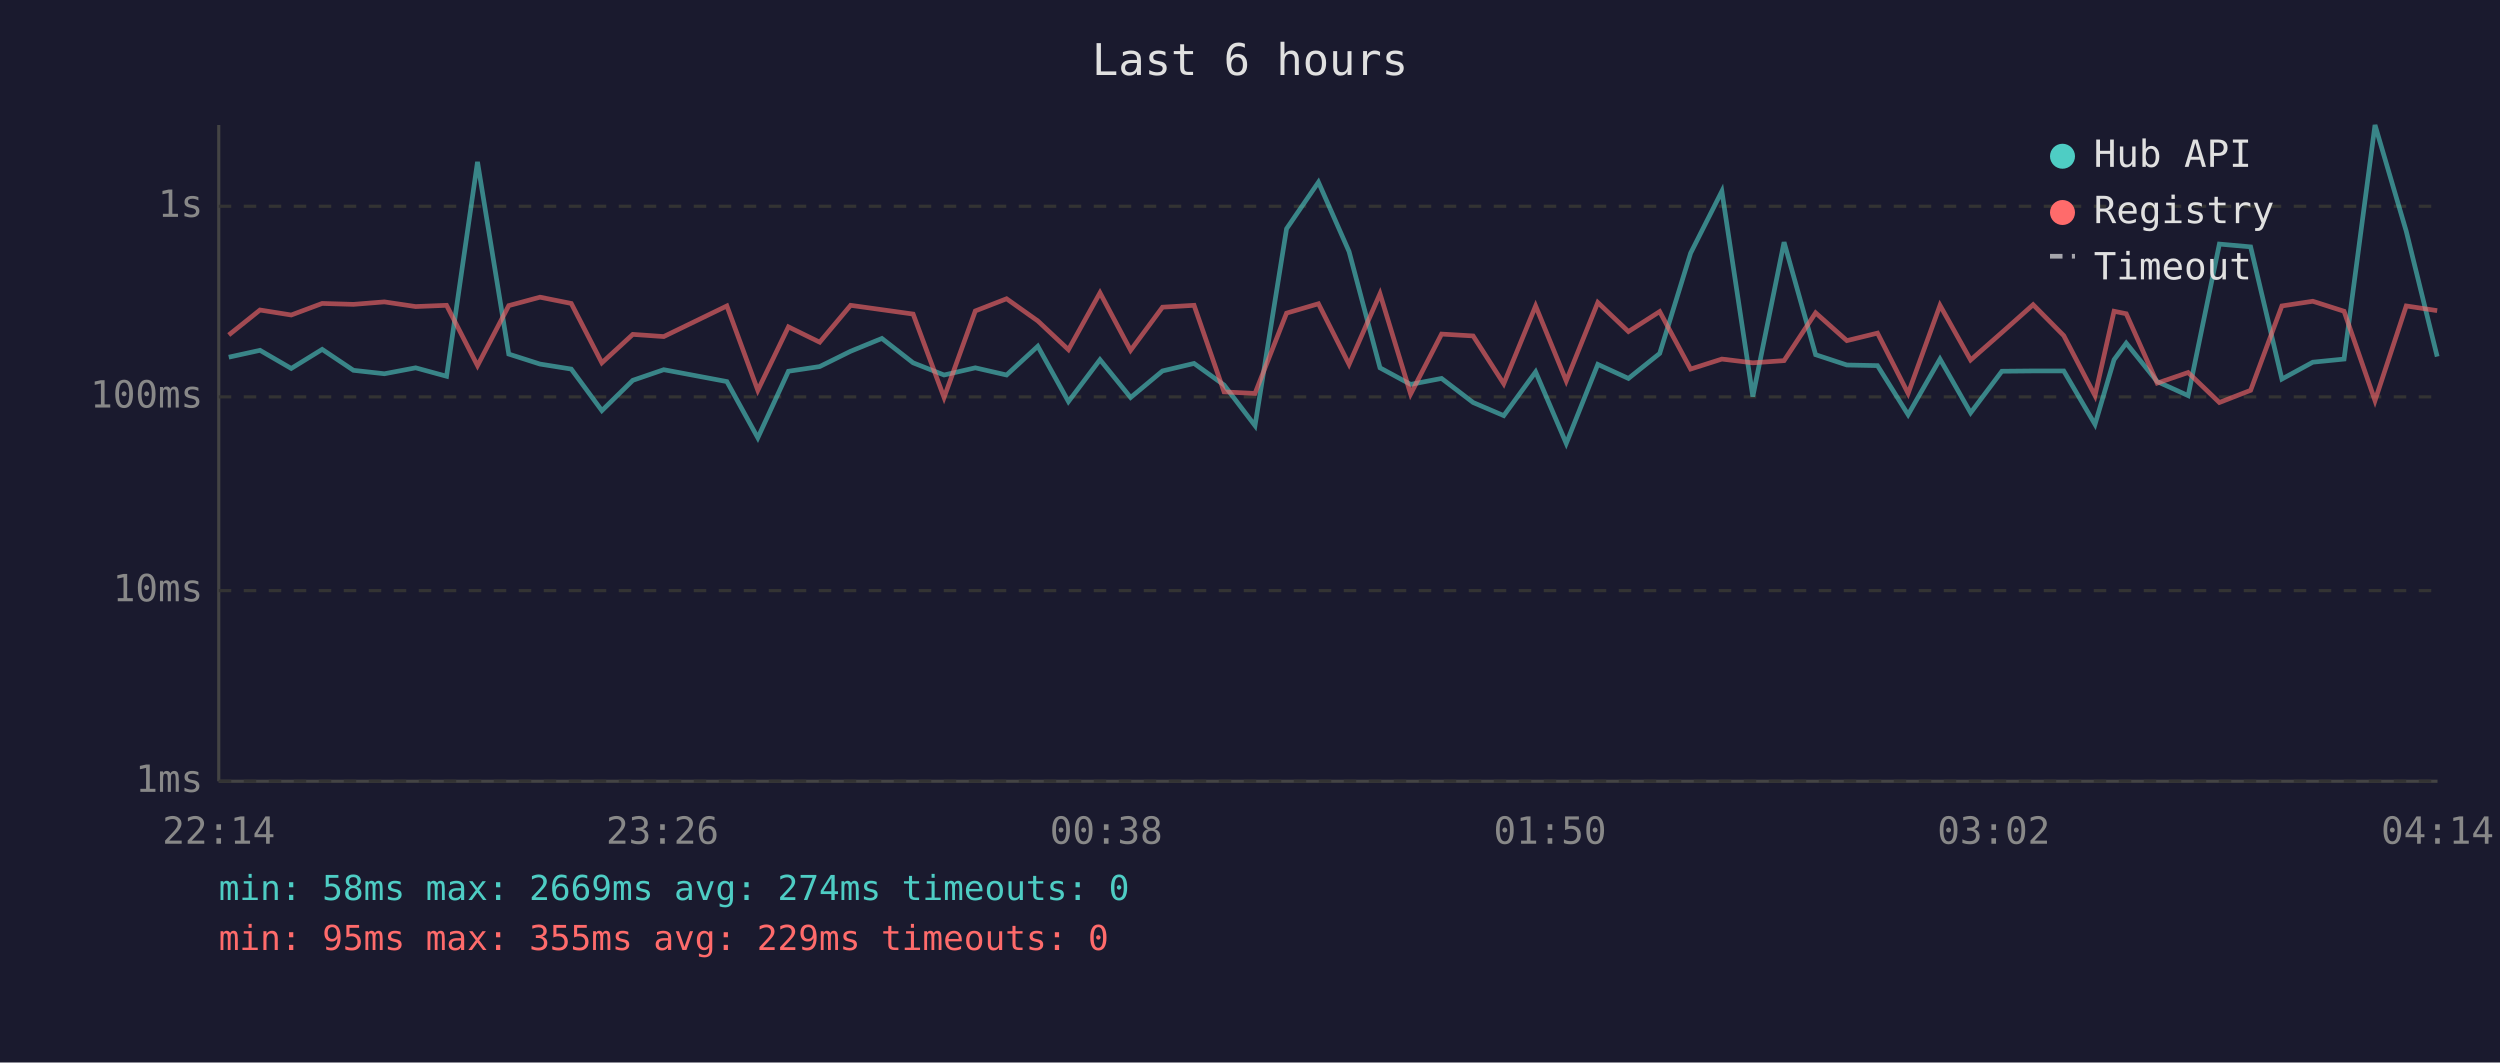
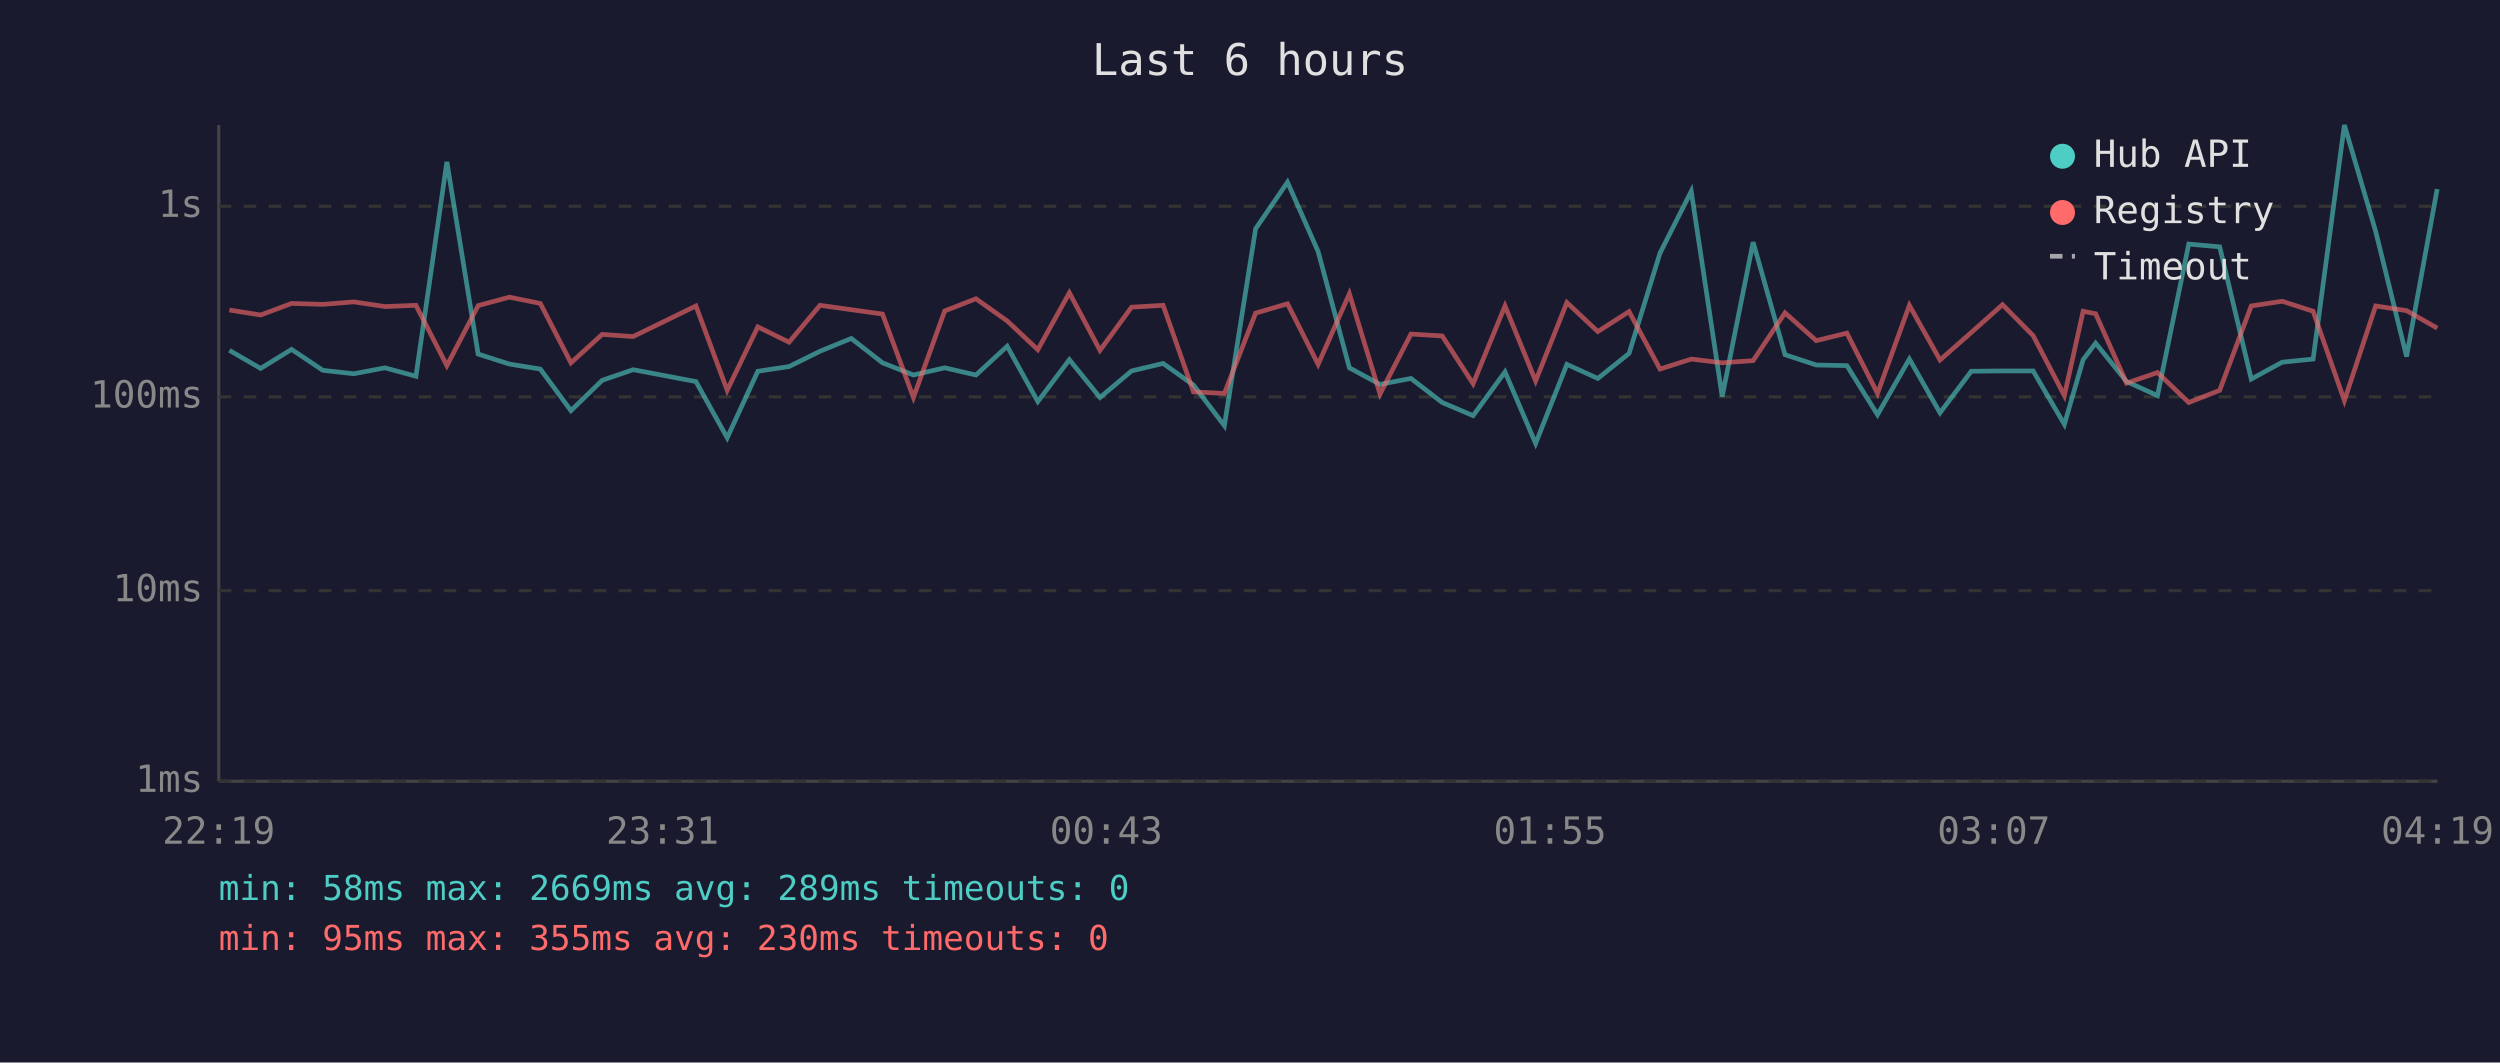
<svg xmlns="http://www.w3.org/2000/svg" viewBox="0 0 800 340" font-family="monospace" font-size="12">
  <rect width="800" height="340" fill="#1a1a2e" />
  <text x="400" y="24" fill="#e0e0e0" font-size="14" text-anchor="middle">Last 6 hours</text>
  <line x1="70" y1="40" x2="70" y2="250" stroke="#444" stroke-width="1" />
  <line x1="70" y1="250" x2="780" y2="250" stroke="#444" stroke-width="1" />
  <line x1="70" y1="250" x2="780" y2="250" stroke="#333" stroke-width="1" stroke-dasharray="4" />
  <text x="65" y="250" fill="#888" text-anchor="end" dominant-baseline="middle">1ms</text>
  <line x1="70" y1="189" x2="780" y2="189" stroke="#333" stroke-width="1" stroke-dasharray="4" />
  <text x="65" y="189" fill="#888" text-anchor="end" dominant-baseline="middle">10ms</text>
  <line x1="70" y1="127" x2="780" y2="127" stroke="#333" stroke-width="1" stroke-dasharray="4" />
  <text x="65" y="127" fill="#888" text-anchor="end" dominant-baseline="middle">100ms</text>
  <line x1="70" y1="66" x2="780" y2="66" stroke="#333" stroke-width="1" stroke-dasharray="4" />
  <text x="65" y="66" fill="#888" text-anchor="end" dominant-baseline="middle">1s</text>
-   <text x="70" y="270" fill="#888" text-anchor="middle">22:14</text>
-   <text x="212" y="270" fill="#888" text-anchor="middle">23:26</text>
-   <text x="354" y="270" fill="#888" text-anchor="middle">00:38</text>
-   <text x="496" y="270" fill="#888" text-anchor="middle">01:50</text>
-   <text x="638" y="270" fill="#888" text-anchor="middle">03:02</text>
-   <text x="780" y="270" fill="#888" text-anchor="middle">04:14</text>
-   <polyline points="73.2,114.3 83.2,112.1 93.2,117.9 103.1,111.8 113.1,118.5 123.0,119.6 133.0,117.7 142.9,120.4 152.8,51.8 162.8,113.3 172.8,116.5 182.8,118.1 192.6,131.4 202.5,121.7 212.4,118.3 232.6,122.1 242.5,140.1 252.3,118.8 262.3,117.3 272.2,112.4 282.2,108.3 292.2,116.1 302.1,120.0 312.1,117.7 322.1,120.0 332.1,110.8 341.9,128.5 352.0,115.1 361.8,127.2 372.0,118.7 382.1,116.3 391.7,123.2 401.6,136.2 411.7,73.2 421.9,58.3 431.7,80.5 441.6,117.7 451.4,123.0 461.3,121.1 471.4,128.8 481.2,133.0 491.4,119.0 501.2,141.9 511.3,116.6 521.1,121.1 531.1,113.1 541.0,81.0 551.0,61.2 560.9,126.9 570.9,77.5 581.0,113.5 591.0,116.8 600.8,117.0 610.6,132.7 620.8,114.9 630.6,132.1 640.6,118.8 650.6,118.7 660.4,118.7 670.4,135.8 676.5,115.1 680.4,109.8 690.3,122.1 700.2,126.6 710.2,78.1 720.2,79.0 730.2,121.3 740.1,115.9 750.1,114.9 760.0,40.0 770.0,74.0 779.9,114.1" fill="none" stroke="#4ecdc4" stroke-width="1.5" opacity="0.6" />
-   <polyline points="73.2,107.2 83.2,99.2 93.2,100.8 103.1,97.1 113.1,97.4 123.0,96.6 133.0,98.1 142.9,97.7 152.8,117.0 162.8,97.8 172.8,95.1 182.8,97.1 192.6,116.1 202.5,107.0 212.4,107.7 232.6,97.9 242.5,124.9 252.3,104.6 262.3,109.5 272.2,97.7 282.2,99.1 292.2,100.5 302.1,127.2 312.1,99.5 322.1,95.6 332.1,102.7 341.9,111.9 352.0,93.7 361.8,112.1 372.0,98.3 382.1,97.7 391.7,125.4 401.6,125.9 411.7,100.2 421.9,97.2 431.7,116.6 441.6,94.0 451.4,126.1 461.3,106.9 471.4,107.5 481.2,122.8 491.4,97.9 501.2,121.9 511.3,96.8 521.1,106.1 531.1,99.7 541.0,118.1 551.0,114.9 560.9,116.1 570.9,115.4 581.0,100.1 591.0,109.0 600.8,106.6 610.6,125.9 620.8,97.7 630.6,115.2 640.6,106.4 650.6,97.5 660.4,107.4 670.4,126.6 676.5,99.6 680.4,100.4 690.3,122.6 700.2,119.2 710.2,128.8 720.2,124.9 730.2,97.9 740.1,96.4 750.1,99.6 760.0,128.2 770.0,97.9 779.9,99.4" fill="none" stroke="#ff6b6b" stroke-width="1.5" opacity="0.6" />
+   <text x="70" y="270" fill="#888" text-anchor="middle">22:19</text>
+   <text x="212" y="270" fill="#888" text-anchor="middle">23:31</text>
+   <text x="354" y="270" fill="#888" text-anchor="middle">00:43</text>
+   <text x="496" y="270" fill="#888" text-anchor="middle">01:55</text>
+   <text x="638" y="270" fill="#888" text-anchor="middle">03:07</text>
+   <text x="780" y="270" fill="#888" text-anchor="middle">04:19</text>
+   <polyline points="73.4,112.1 83.4,117.9 93.3,111.8 103.3,118.5 113.2,119.6 123.2,117.7 133.1,120.4 143.0,51.8 153.0,113.3 163.0,116.5 172.9,118.1 182.7,131.4 192.7,121.7 202.6,118.3 222.7,122.1 232.7,140.1 242.5,118.8 252.5,117.3 262.4,112.4 272.4,108.3 282.4,116.1 292.3,120.0 302.3,117.7 312.3,120.0 322.3,110.8 332.1,128.5 342.2,115.1 352.0,127.2 362.1,118.7 372.2,116.3 381.9,123.2 391.8,136.2 401.8,73.2 412.0,58.3 421.8,80.5 431.8,117.7 441.6,123.0 451.5,121.1 461.5,128.8 471.4,133.0 481.6,119.0 491.4,141.9 501.4,116.6 511.3,121.1 521.3,113.1 531.2,81.0 541.2,61.2 551.1,126.9 561.0,77.5 571.2,113.5 581.2,116.8 591.0,117.0 600.8,132.7 611.0,114.9 620.8,132.1 630.8,118.8 640.8,118.7 650.6,118.7 660.6,135.8 666.6,115.1 670.6,109.8 680.5,122.1 690.4,126.6 700.4,78.1 710.3,79.0 720.4,121.3 730.3,115.9 740.2,114.9 750.2,40.0 760.2,74.0 770.1,114.1 779.9,60.5" fill="none" stroke="#4ecdc4" stroke-width="1.5" opacity="0.6" />
+   <polyline points="73.4,99.2 83.4,100.8 93.3,97.1 103.3,97.4 113.2,96.6 123.2,98.1 133.1,97.7 143.0,117.0 153.0,97.8 163.0,95.1 172.9,97.1 182.7,116.1 192.7,107.0 202.6,107.7 222.7,97.9 232.7,124.9 242.5,104.6 252.5,109.5 262.4,97.7 272.4,99.1 282.4,100.5 292.3,127.2 302.3,99.5 312.3,95.6 322.3,102.7 332.1,111.9 342.2,93.7 352.0,112.1 362.1,98.3 372.2,97.7 381.9,125.4 391.8,125.9 401.8,100.2 412.0,97.2 421.8,116.6 431.8,94.0 441.6,126.1 451.5,106.9 461.5,107.5 471.4,122.8 481.6,97.9 491.4,121.9 501.4,96.8 511.3,106.1 521.3,99.7 531.2,118.1 541.2,114.9 551.1,116.1 561.0,115.4 571.2,100.1 581.2,109.0 591.0,106.6 600.8,125.9 611.0,97.7 620.8,115.2 630.8,106.4 640.8,97.5 650.6,107.4 660.6,126.6 666.6,99.6 670.6,100.4 680.5,122.6 690.4,119.2 700.4,128.8 710.3,124.9 720.4,97.9 730.3,96.4 740.2,99.6 750.2,128.2 760.2,97.9 770.1,99.4 779.9,105.0" fill="none" stroke="#ff6b6b" stroke-width="1.5" opacity="0.6" />
  <circle cx="660" cy="50" r="4" fill="#4ecdc4" />
  <text x="670" y="50" fill="#e0e0e0" dominant-baseline="middle">Hub API</text>
  <circle cx="660" cy="68" r="4" fill="#ff6b6b" />
  <text x="670" y="68" fill="#e0e0e0" dominant-baseline="middle">Registry</text>
  <line x1="656" y1="82" x2="664" y2="82" stroke="#e0e0e0" stroke-width="1.5" stroke-dasharray="4,3" opacity="0.7" />
  <text x="670" y="86" fill="#e0e0e0" dominant-baseline="middle">Timeout</text>
-   <text x="70" y="288" fill="#4ecdc4" font-size="11">min: 58ms  max: 2669ms  avg: 274ms  timeouts: 0</text>
-   <text x="70" y="304" fill="#ff6b6b" font-size="11">min: 95ms  max: 355ms  avg: 229ms  timeouts: 0</text>
+   <text x="70" y="288" fill="#4ecdc4" font-size="11">min: 58ms  max: 2669ms  avg: 289ms  timeouts: 0</text>
+   <text x="70" y="304" fill="#ff6b6b" font-size="11">min: 95ms  max: 355ms  avg: 230ms  timeouts: 0</text>
</svg>
